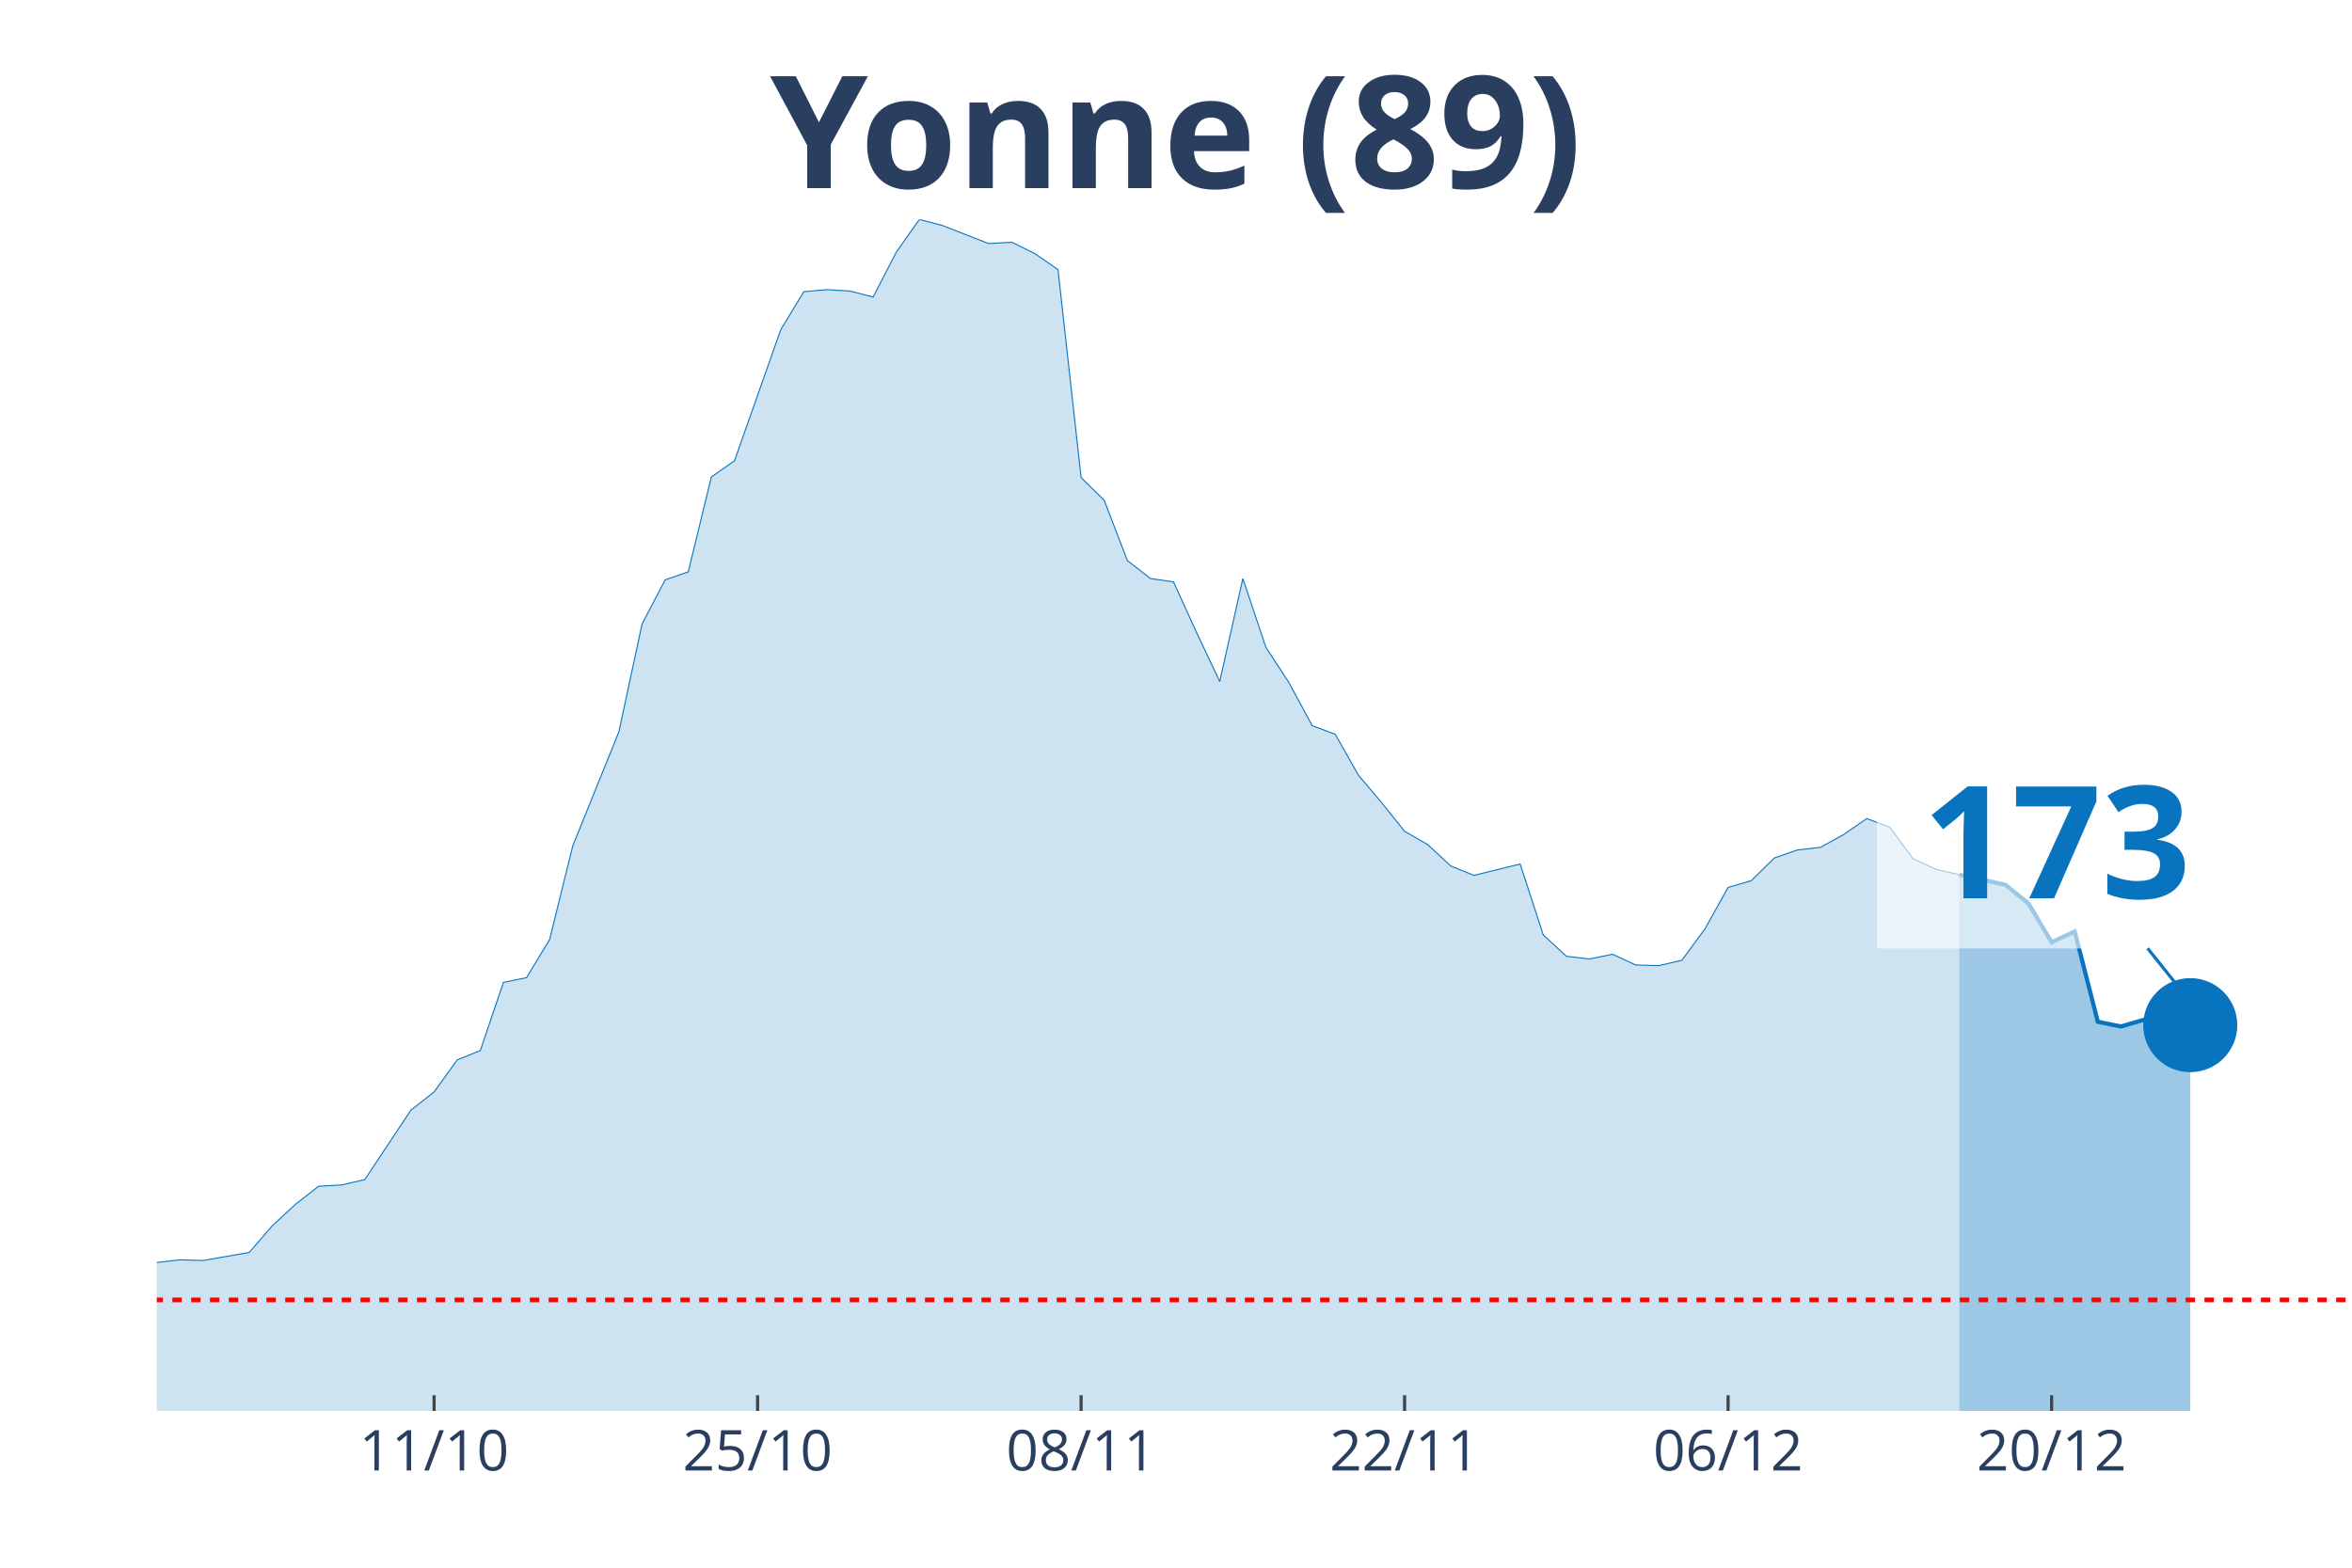
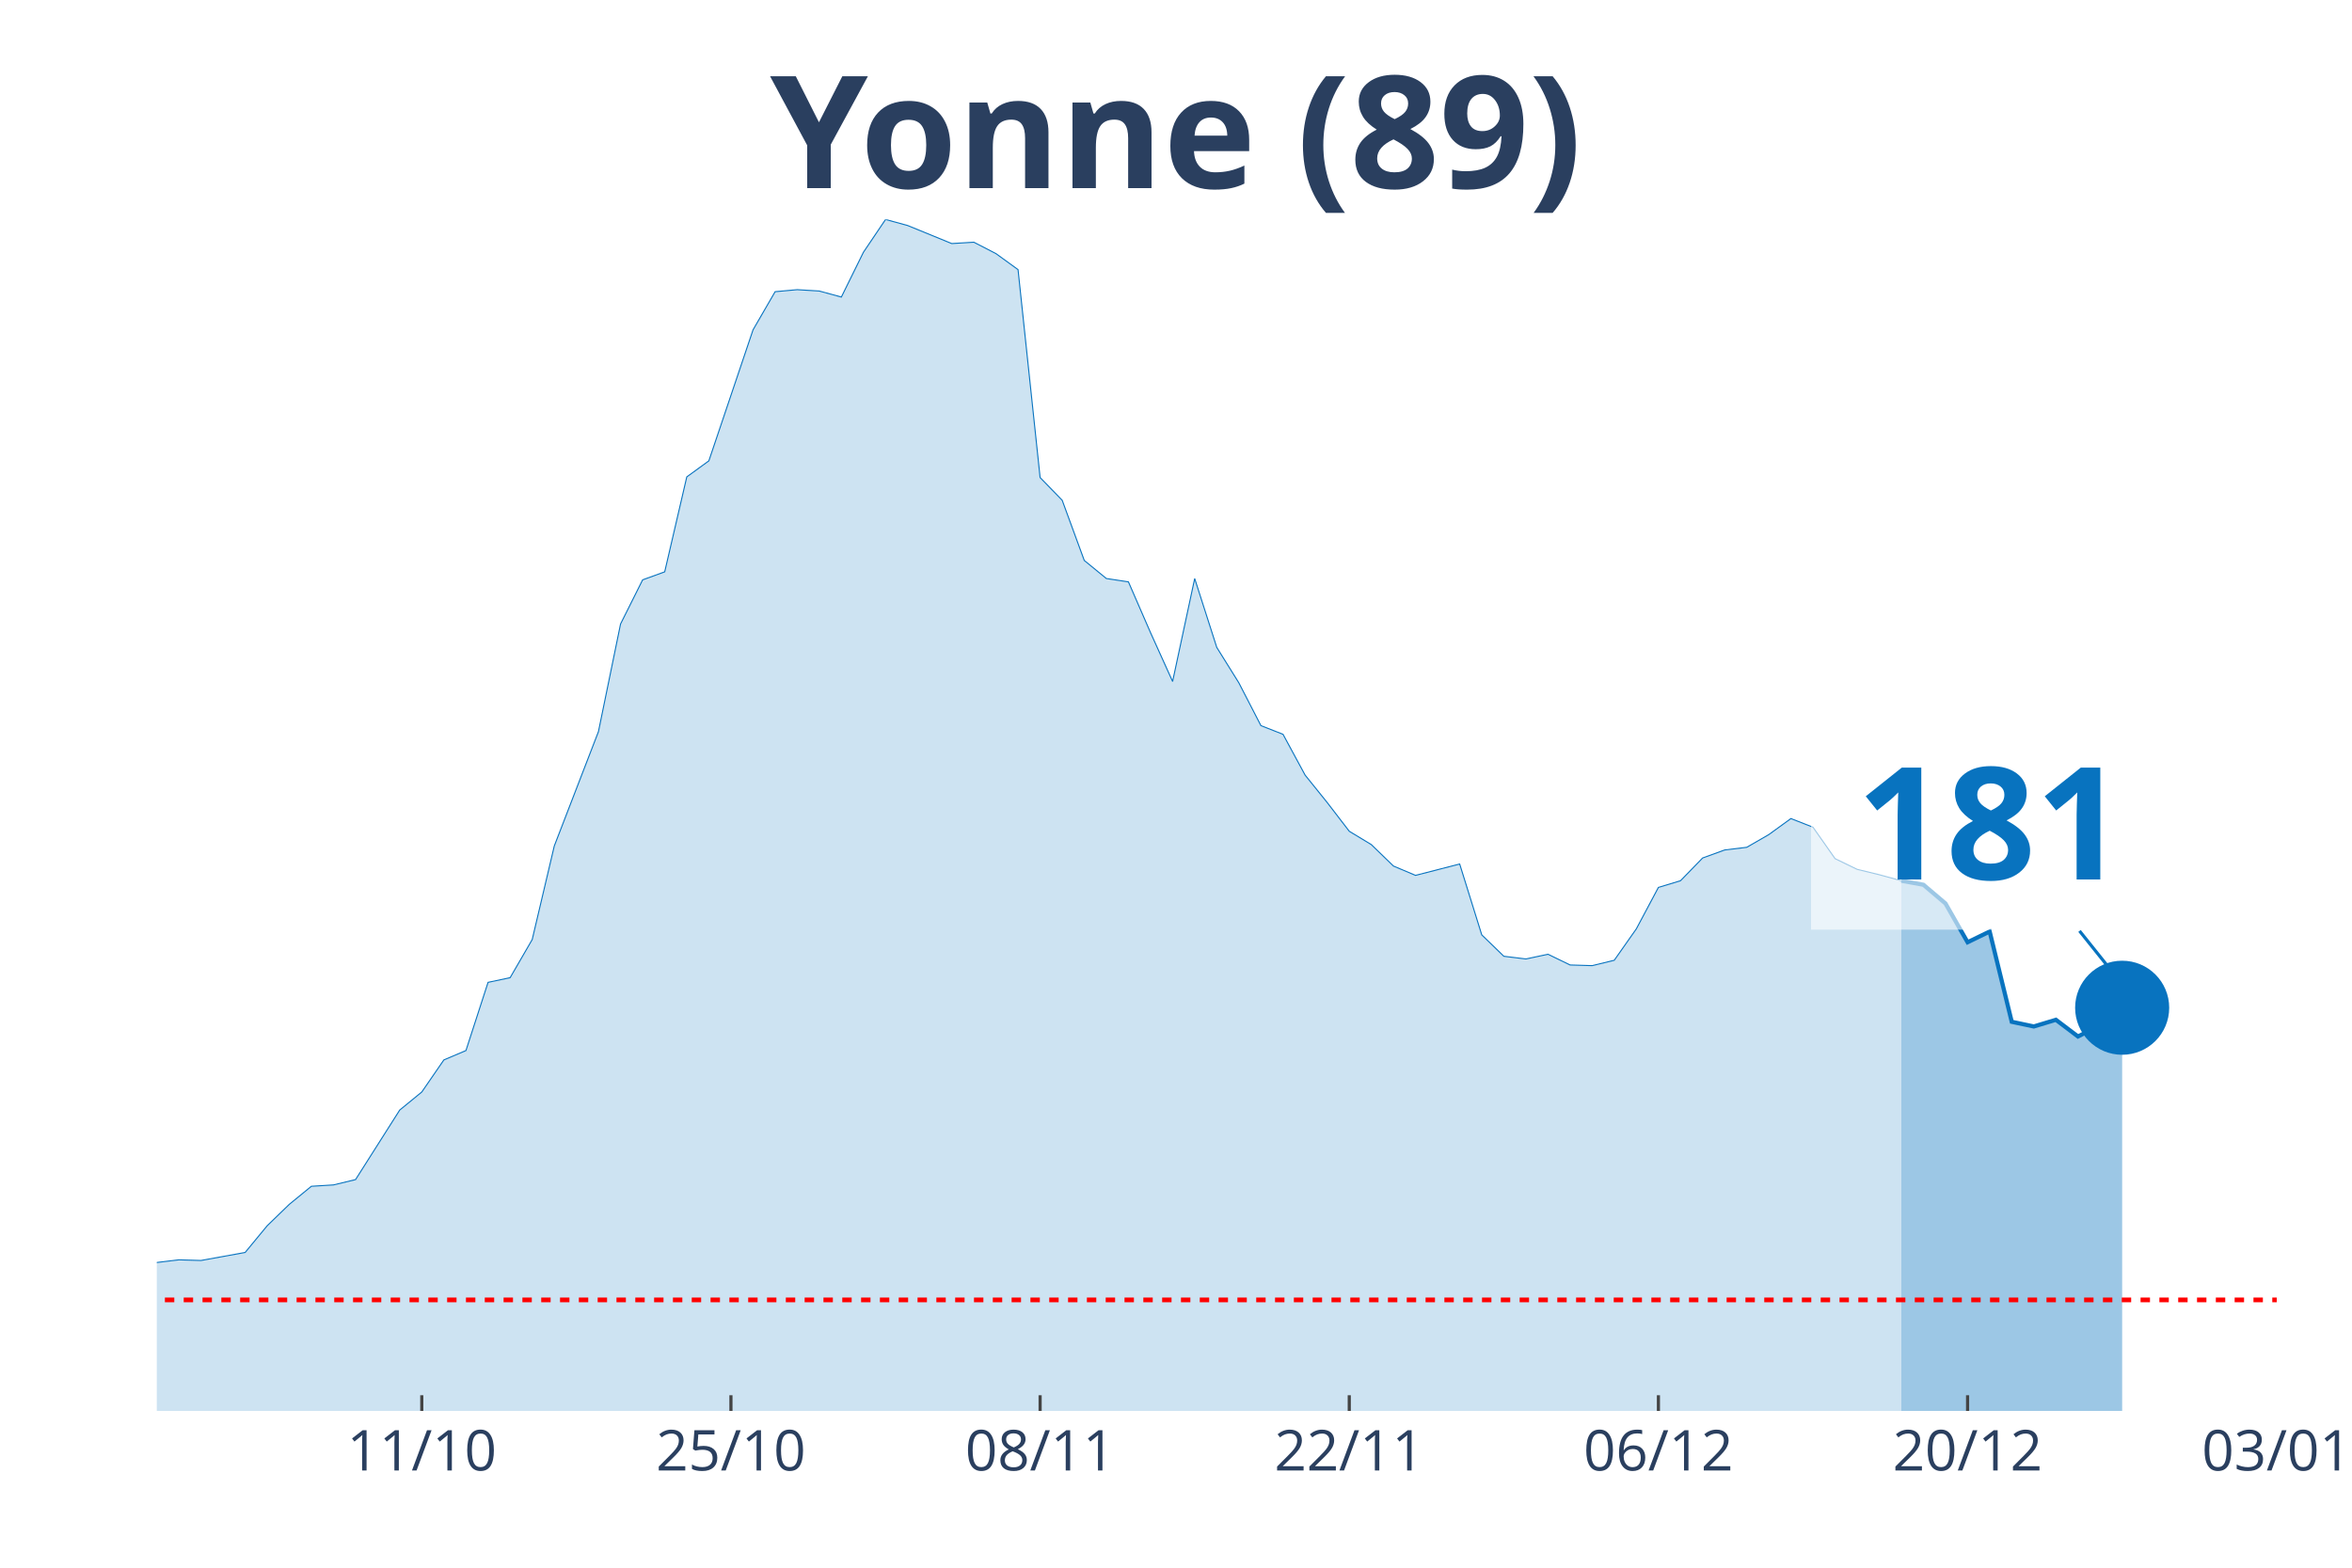
<svg xmlns="http://www.w3.org/2000/svg" class="main-svg" width="1125" height="750" style="" viewBox="0 0 750 500">
  <rect x="0" y="0" width="750" height="500" style="fill: rgb(0, 0, 0); fill-opacity: 0;" />
-   <defs id="defs-5b76a6">
+   <defs id="defs-5a6748">
    <g class="clips">
-       <clipPath id="clip5b76a6xyplot" class="plotclip">
-         <rect width="700" height="380" />
+       <clipPath id="clip5a6748xyplot" class="plotclip">
+         <rect width="676" height="380" />
      </clipPath>
-       <clipPath class="axesclip" id="clip5b76a6x">
-         <rect x="50" y="0" width="700" height="500" />
+       <clipPath class="axesclip" id="clip5a6748x">
+         <rect x="50" y="0" width="676" height="500" />
      </clipPath>
-       <clipPath class="axesclip" id="clip5b76a6y">
+       <clipPath class="axesclip" id="clip5a6748y">
        <rect x="0" y="70" width="750" height="380" />
      </clipPath>
-       <clipPath class="axesclip" id="clip5b76a6xy">
-         <rect x="50" y="70" width="700" height="380" />
+       <clipPath class="axesclip" id="clip5a6748xy">
+         <rect x="50" y="70" width="676" height="380" />
      </clipPath>
    </g>
    <g class="gradients" />
  </defs>
  <g class="bglayer">
-     <rect class="bg" x="50" y="70" width="700" height="380" style="fill: rgb(0, 0, 0); fill-opacity: 0; stroke-width: 0;" />
+     <rect class="bg" x="50" y="70" width="676" height="380" style="fill: rgb(0, 0, 0); fill-opacity: 0; stroke-width: 0;" />
  </g>
  <g class="layer-below">
    <g class="imagelayer" />
    <g class="shapelayer" />
  </g>
  <g class="cartesianlayer">
    <g class="subplot xy">
      <g class="layer-subplot">
        <g class="shapelayer" />
        <g class="imagelayer" />
      </g>
      <g class="gridlayer">
        <g class="x">
-           <path class="xgrid crisp" transform="translate(138.42,0)" d="M0,70v380" style="stroke: rgb(255, 255, 255); stroke-opacity: 1; stroke-width: 1px;" />
-           <path class="xgrid crisp" transform="translate(241.58,0)" d="M0,70v380" style="stroke: rgb(255, 255, 255); stroke-opacity: 1; stroke-width: 1px;" />
-           <path class="xgrid crisp" transform="translate(344.74,0)" d="M0,70v380" style="stroke: rgb(255, 255, 255); stroke-opacity: 1; stroke-width: 1px;" />
-           <path class="xgrid crisp" transform="translate(447.89,0)" d="M0,70v380" style="stroke: rgb(255, 255, 255); stroke-opacity: 1; stroke-width: 1px;" />
-           <path class="xgrid crisp" transform="translate(551.05,0)" d="M0,70v380" style="stroke: rgb(255, 255, 255); stroke-opacity: 1; stroke-width: 1px;" />
-           <path class="xgrid crisp" transform="translate(654.21,0)" d="M0,70v380" style="stroke: rgb(255, 255, 255); stroke-opacity: 1; stroke-width: 1px;" />
+           <path class="xgrid crisp" transform="translate(134.5,0)" d="M0,70v380" style="stroke: rgb(255, 255, 255); stroke-opacity: 1; stroke-width: 1px;" />
+           <path class="xgrid crisp" transform="translate(233.08,0)" d="M0,70v380" style="stroke: rgb(255, 255, 255); stroke-opacity: 1; stroke-width: 1px;" />
+           <path class="xgrid crisp" transform="translate(331.67,0)" d="M0,70v380" style="stroke: rgb(255, 255, 255); stroke-opacity: 1; stroke-width: 1px;" />
+           <path class="xgrid crisp" transform="translate(430.25,0)" d="M0,70v380" style="stroke: rgb(255, 255, 255); stroke-opacity: 1; stroke-width: 1px;" />
+           <path class="xgrid crisp" transform="translate(528.83,0)" d="M0,70v380" style="stroke: rgb(255, 255, 255); stroke-opacity: 1; stroke-width: 1px;" />
+           <path class="xgrid crisp" transform="translate(627.42,0)" d="M0,70v380" style="stroke: rgb(255, 255, 255); stroke-opacity: 1; stroke-width: 1px;" />
        </g>
        <g class="y" />
      </g>
      <g class="zerolinelayer" />
      <path class="xlines-below" />
      <path class="ylines-below" />
      <g class="overlines-below" />
      <g class="xaxislayer-below" />
      <g class="yaxislayer-below" />
      <g class="overaxes-below" />
-       <g class="plot" transform="translate(50, 70)" clip-path="url('#clip5b76a6xyplot')">
+       <g class="plot" transform="translate(50, 70)" clip-path="url('#clip5a6748xyplot')">
        <g class="scatterlayer mlayer">
-           <g class="trace scatter trace7647b0" style="stroke-miterlimit: 2;">
+           <g class="trace scatter tracedfe39e" style="stroke-miterlimit: 2;">
            <g class="fills">
              <g>
-                 <path class="js-fill" d="M574.74,380L-1002.11,380L-1002.11,373.82L-840,378.29L-832.63,378.51L-714.74,377.87L-707.37,377.01L-515.79,377.44L-508.42,377.23L-434.74,375.95L-427.37,375.74L-397.89,374.67L-390.53,375.1L-338.95,373.82L-331.58,372.11L-309.47,369.12L-302.11,368.06L-250.53,355.48L-243.16,356.97L-235.79,352.92L-228.42,352.92L-221.05,355.69L-213.68,354.62L-198.95,358.89L-191.58,358.68L-184.21,362.09L-176.84,362.3L-162.11,359.74L-154.74,353.56L-140,349.93L-132.63,346.09L-117.89,339.48L-110.53,337.78L-88.42,336.5L-81.05,334.15L-73.68,324.13L-66.32,322.21L-58.95,320.51L-51.58,324.34L-29.47,324.13L-22.11,332.66L-14.74,333.3L-7.37,337.35L0,332.66L7.37,331.81L14.74,332.02L22.11,330.74L29.47,329.46L36.84,320.93L44.21,314.11L51.58,308.35L58.95,307.92L66.32,306.22L81.05,284.04L88.42,278.28L95.79,268.05L103.16,265.06L110.53,243.31L117.89,241.82L125.26,229.66L132.63,199.81L147.37,163.34L154.74,129.01L162.11,114.94L169.47,112.38L176.84,82.1L184.21,76.98L198.95,35.19L206.32,23.03L213.68,22.39L221.05,22.82L228.42,24.74L235.79,10.45L243.16,0L250.53,1.92L265.26,7.68L272.63,7.25L280,10.88L287.37,15.99L294.74,82.31L302.11,89.56L309.47,108.75L316.84,114.51L324.21,115.58L331.58,131.78L338.95,147.35L346.32,114.51L353.68,136.48L361.05,147.78L368.42,161.43L375.79,164.2L383.16,177.21L390.53,185.95L397.89,195.12L405.26,199.38L412.63,206.21L420,209.19L434.74,205.57L442.11,228.17L449.47,234.99L456.84,235.85L464.21,234.35L471.58,237.77L478.95,237.98L486.32,236.27L493.68,226.25L501.05,213.03L508.42,210.9L515.79,203.65L523.16,201.09L530.53,200.24L537.89,196.18L545.26,191.07L552.63,193.84L560,203.86L567.37,207.27L574.74,208.98" style="fill: rgb(8, 115, 191); fill-opacity: 0.2; stroke-width: 0;" />
+                 <path class="js-fill" d="M556.29,380L-957.67,380L-957.67,373.82L-802.75,378.29L-795.71,378.51L-683.04,377.87L-676,377.01L-492.92,377.44L-485.87,377.23L-415.46,375.95L-408.42,375.74L-380.25,374.67L-373.21,375.1L-323.92,373.82L-316.87,372.11L-295.75,369.12L-288.71,368.06L-239.42,355.48L-232.37,356.97L-225.33,352.92L-218.29,352.92L-211.25,355.69L-204.21,354.62L-190.12,358.89L-183.08,358.68L-176.04,362.09L-169,362.3L-154.92,359.74L-147.87,353.56L-133.79,349.93L-126.75,346.09L-112.67,339.48L-105.62,337.78L-84.5,336.5L-77.46,334.15L-70.42,324.13L-63.37,322.21L-56.33,320.51L-49.29,324.34L-28.17,324.13L-21.12,332.66L-14.08,333.3L-7.04,337.35L0,332.66L7.04,331.81L14.08,332.02L21.13,330.74L28.17,329.46L35.21,320.93L42.25,314.11L49.29,308.35L56.33,307.92L63.38,306.22L77.46,284.04L84.5,278.28L91.54,268.05L98.58,265.06L105.63,243.31L112.67,241.82L119.71,229.66L126.75,199.81L140.83,163.34L147.88,129.01L154.92,114.94L161.96,112.38L169,82.1L176.04,76.98L190.13,35.19L197.17,23.03L204.21,22.39L211.25,22.82L218.29,24.74L225.33,10.45L232.38,0L239.42,1.92L253.5,7.68L260.54,7.25L267.58,10.88L274.63,15.99L281.67,82.31L288.71,89.56L295.75,108.75L302.79,114.51L309.83,115.58L316.88,131.78L323.92,147.35L330.96,114.51L338,136.48L345.04,147.78L352.08,161.43L359.13,164.2L366.17,177.21L373.21,185.95L380.25,195.12L387.29,199.38L394.33,206.21L401.38,209.19L415.46,205.57L422.5,228.17L429.54,234.99L436.58,235.85L443.63,234.35L450.67,237.77L457.71,237.98L464.75,236.27L471.79,226.25L478.83,213.03L485.88,210.9L492.92,203.65L499.96,201.09L507,200.24L514.04,196.18L521.08,191.07L528.13,193.84L535.17,203.86L542.21,207.27L549.25,208.98L556.29,210.9" style="fill: rgb(8, 115, 191); fill-opacity: 0.2; stroke-width: 0;" />
              </g>
            </g>
            <g class="errorbars" />
            <g class="lines">
-               <path class="js-line" d="M-1002.11,373.82L-840,378.29L-832.63,378.51L-714.74,377.87L-707.37,377.01L-515.79,377.44L-508.42,377.23L-434.74,375.95L-427.37,375.74L-397.89,374.67L-390.53,375.1L-338.95,373.82L-331.58,372.11L-309.47,369.12L-302.11,368.06L-250.53,355.48L-243.16,356.97L-235.79,352.92L-228.42,352.92L-221.05,355.69L-213.68,354.62L-198.95,358.89L-191.58,358.68L-184.21,362.09L-176.84,362.3L-162.11,359.74L-154.74,353.56L-140,349.93L-132.63,346.09L-117.89,339.48L-110.53,337.78L-88.42,336.5L-81.05,334.15L-73.68,324.13L-66.32,322.21L-58.95,320.51L-51.58,324.34L-29.47,324.13L-22.11,332.66L-14.74,333.3L-7.37,337.35L0,332.66L7.37,331.81L14.74,332.02L22.11,330.74L29.47,329.46L36.84,320.93L44.21,314.11L51.58,308.35L58.95,307.92L66.32,306.22L81.05,284.04L88.42,278.28L95.79,268.05L103.16,265.06L110.53,243.31L117.89,241.82L125.26,229.66L132.63,199.81L147.37,163.34L154.74,129.01L162.11,114.94L169.47,112.38L176.84,82.1L184.21,76.98L198.95,35.19L206.32,23.03L213.68,22.39L221.05,22.82L228.42,24.74L235.79,10.45L243.16,0L250.53,1.92L265.26,7.68L272.63,7.25L280,10.88L287.37,15.99L294.74,82.31L302.11,89.56L309.47,108.75L316.84,114.51L324.21,115.58L331.58,131.78L338.95,147.35L346.32,114.51L353.68,136.48L361.05,147.78L368.42,161.43L375.79,164.2L383.16,177.21L390.53,185.95L397.89,195.12L405.26,199.38L412.63,206.21L420,209.19L434.74,205.57L442.11,228.17L449.47,234.99L456.84,235.85L464.21,234.35L471.58,237.77L478.95,237.98L486.32,236.27L493.68,226.25L501.05,213.03L508.42,210.9L515.79,203.65L523.16,201.09L530.53,200.24L537.89,196.18L545.26,191.07L552.63,193.84L560,203.86L567.37,207.27L574.74,208.98" style="vector-effect: non-scaling-stroke; fill: none; stroke: rgb(8, 115, 191); stroke-opacity: 1; stroke-width: 0.5px; opacity: 1;" />
+               <path class="js-line" d="M-957.67,373.82L-802.75,378.29L-795.71,378.51L-683.04,377.87L-676,377.01L-492.92,377.44L-485.87,377.23L-415.46,375.95L-408.42,375.74L-380.25,374.67L-373.21,375.1L-323.92,373.82L-316.87,372.11L-295.75,369.12L-288.71,368.06L-239.42,355.48L-232.37,356.97L-225.33,352.92L-218.29,352.92L-211.25,355.69L-204.21,354.62L-190.12,358.89L-183.08,358.68L-176.04,362.09L-169,362.3L-154.92,359.74L-147.87,353.56L-133.79,349.93L-126.75,346.09L-112.67,339.48L-105.62,337.78L-84.5,336.5L-77.46,334.15L-70.42,324.13L-63.37,322.21L-56.33,320.51L-49.29,324.34L-28.17,324.13L-21.12,332.66L-14.08,333.3L-7.04,337.35L0,332.66L7.04,331.81L14.08,332.02L21.13,330.74L28.17,329.46L35.21,320.93L42.25,314.11L49.29,308.35L56.33,307.92L63.38,306.22L77.46,284.04L84.5,278.28L91.54,268.05L98.58,265.06L105.63,243.31L112.67,241.82L119.71,229.66L126.75,199.81L140.83,163.34L147.88,129.01L154.92,114.94L161.96,112.38L169,82.1L176.04,76.98L190.13,35.19L197.17,23.03L204.21,22.39L211.25,22.82L218.29,24.74L225.33,10.45L232.38,0L239.42,1.92L253.5,7.68L260.54,7.25L267.58,10.88L274.63,15.99L281.67,82.31L288.71,89.56L295.75,108.75L302.79,114.51L309.83,115.58L316.88,131.78L323.92,147.35L330.96,114.51L338,136.48L345.04,147.78L352.08,161.43L359.13,164.2L366.17,177.21L373.21,185.95L380.25,195.12L387.29,199.38L394.33,206.21L401.38,209.19L415.46,205.57L422.5,228.17L429.54,234.99L436.58,235.85L443.63,234.35L450.67,237.77L457.71,237.98L464.75,236.27L471.79,226.25L478.83,213.03L485.88,210.9L492.92,203.65L499.96,201.09L507,200.24L514.04,196.18L521.08,191.07L528.13,193.84L535.17,203.86L542.21,207.27L549.25,208.98L556.29,210.9" style="vector-effect: non-scaling-stroke; fill: none; stroke: rgb(8, 115, 191); stroke-opacity: 1; stroke-width: 0.5px; opacity: 1;" />
            </g>
            <g class="points" />
            <g class="text" />
          </g>
-           <g class="trace scatter traceeefac3" style="stroke-miterlimit: 2;">
+           <g class="trace scatter trace04813b" style="stroke-miterlimit: 2;">
            <g class="fills">
              <g>
-                 <path class="js-fill" d="M648.42,380L574.74,380L574.74,208.98L589.47,212.18L596.84,218.15L604.21,230.52L611.58,227.1L618.95,255.89L626.32,257.38L633.68,255.25L641.05,260.58L648.42,256.96" style="fill: rgb(8, 115, 191); fill-opacity: 0.4; stroke-width: 0;" />
+                 <path class="js-fill" d="M626.71,380L556.29,380L556.29,210.9L563.33,212.18L570.37,218.15L577.42,230.52L584.46,227.1L591.5,255.89L598.54,257.38L605.58,255.25L612.62,260.58L619.67,256.96L626.71,251.41" style="fill: rgb(8, 115, 191); fill-opacity: 0.4; stroke-width: 0;" />
              </g>
            </g>
            <g class="errorbars" />
            <g class="lines">
-               <path class="js-line" d="M574.74,208.98L589.47,212.18L596.84,218.15L604.21,230.52L611.58,227.1L618.95,255.89L626.32,257.38L633.68,255.25L641.05,260.58L648.42,256.96" style="vector-effect: non-scaling-stroke; fill: none; stroke: rgb(8, 115, 191); stroke-opacity: 1; stroke-width: 2px; opacity: 1;" />
+               <path class="js-line" d="M556.29,210.9L563.33,212.18L570.37,218.15L577.42,230.52L584.46,227.1L591.5,255.89L598.54,257.38L605.58,255.25L612.62,260.58L619.67,256.96L626.71,251.41" style="vector-effect: non-scaling-stroke; fill: none; stroke: rgb(8, 115, 191); stroke-opacity: 1; stroke-width: 2px; opacity: 1;" />
            </g>
            <g class="points" />
            <g class="text" />
          </g>
-           <g class="trace scatter trace36ad12" style="stroke-miterlimit: 2; opacity: 1;">
+           <g class="trace scatter trace4f2c19" style="stroke-miterlimit: 2; opacity: 1;">
            <g class="fills" />
            <g class="errorbars" />
            <g class="lines" />
            <g class="points">
-               <path class="point" transform="translate(648.42,256.96)" d="M15,0A15,15 0 1,1 0,-15A15,15 0 0,1 15,0Z" style="opacity: 1; stroke-width: 0px; fill: rgb(8, 115, 191); fill-opacity: 1;" />
+               <path class="point" transform="translate(626.71,251.41)" d="M15,0A15,15 0 1,1 0,-15A15,15 0 0,1 15,0Z" style="opacity: 1; stroke-width: 0px; fill: rgb(8, 115, 191); fill-opacity: 1;" />
            </g>
            <g class="text" />
          </g>
        </g>
      </g>
      <g class="overplot" />
      <path class="xlines-above crisp" style="fill: none; stroke-width: 1px; stroke: rgb(0, 0, 0); stroke-opacity: 0;" d="" />
      <path class="ylines-above crisp" style="fill: none;" d="M0,0" />
      <g class="overlines-above" />
      <g class="xaxislayer-above">
-         <path class="xtick ticks crisp" d="M0,450v-5" transform="translate(138.42,0)" style="stroke: rgb(68, 68, 68); stroke-opacity: 1; stroke-width: 1px;" />
-         <path class="xtick ticks crisp" d="M0,450v-5" transform="translate(241.58,0)" style="stroke: rgb(68, 68, 68); stroke-opacity: 1; stroke-width: 1px;" />
-         <path class="xtick ticks crisp" d="M0,450v-5" transform="translate(344.74,0)" style="stroke: rgb(68, 68, 68); stroke-opacity: 1; stroke-width: 1px;" />
-         <path class="xtick ticks crisp" d="M0,450v-5" transform="translate(447.89,0)" style="stroke: rgb(68, 68, 68); stroke-opacity: 1; stroke-width: 1px;" />
-         <path class="xtick ticks crisp" d="M0,450v-5" transform="translate(551.05,0)" style="stroke: rgb(68, 68, 68); stroke-opacity: 1; stroke-width: 1px;" />
-         <path class="xtick ticks crisp" d="M0,450v-5" transform="translate(654.21,0)" style="stroke: rgb(68, 68, 68); stroke-opacity: 1; stroke-width: 1px;" />
+         <path class="xtick ticks crisp" d="M0,450v-5" transform="translate(134.5,0)" style="stroke: rgb(68, 68, 68); stroke-opacity: 1; stroke-width: 1px;" />
+         <path class="xtick ticks crisp" d="M0,450v-5" transform="translate(233.08,0)" style="stroke: rgb(68, 68, 68); stroke-opacity: 1; stroke-width: 1px;" />
+         <path class="xtick ticks crisp" d="M0,450v-5" transform="translate(331.67,0)" style="stroke: rgb(68, 68, 68); stroke-opacity: 1; stroke-width: 1px;" />
+         <path class="xtick ticks crisp" d="M0,450v-5" transform="translate(430.25,0)" style="stroke: rgb(68, 68, 68); stroke-opacity: 1; stroke-width: 1px;" />
+         <path class="xtick ticks crisp" d="M0,450v-5" transform="translate(528.83,0)" style="stroke: rgb(68, 68, 68); stroke-opacity: 1; stroke-width: 1px;" />
+         <path class="xtick ticks crisp" d="M0,450v-5" transform="translate(627.42,0)" style="stroke: rgb(68, 68, 68); stroke-opacity: 1; stroke-width: 1px;" />
        <g class="xtick">
-           <text text-anchor="middle" x="0" y="469" transform="translate(138.42,0)" style="font-family: 'Open Sans', verdana, arial, sans-serif; font-size: 18px; fill: rgb(42, 63, 95); fill-opacity: 1; white-space: pre;">11/10</text>
+           <text text-anchor="middle" x="0" y="469" transform="translate(134.5,0)" style="font-family: 'Open Sans', verdana, arial, sans-serif; font-size: 18px; fill: rgb(42, 63, 95); fill-opacity: 1; white-space: pre;">11/10</text>
        </g>
        <g class="xtick">
-           <text text-anchor="middle" x="0" y="469" transform="translate(241.58,0)" style="font-family: 'Open Sans', verdana, arial, sans-serif; font-size: 18px; fill: rgb(42, 63, 95); fill-opacity: 1; white-space: pre;">25/10</text>
+           <text text-anchor="middle" x="0" y="469" transform="translate(233.08,0)" style="font-family: 'Open Sans', verdana, arial, sans-serif; font-size: 18px; fill: rgb(42, 63, 95); fill-opacity: 1; white-space: pre;">25/10</text>
        </g>
        <g class="xtick">
-           <text text-anchor="middle" x="0" y="469" transform="translate(344.74,0)" style="font-family: 'Open Sans', verdana, arial, sans-serif; font-size: 18px; fill: rgb(42, 63, 95); fill-opacity: 1; white-space: pre;">08/11</text>
+           <text text-anchor="middle" x="0" y="469" transform="translate(331.67,0)" style="font-family: 'Open Sans', verdana, arial, sans-serif; font-size: 18px; fill: rgb(42, 63, 95); fill-opacity: 1; white-space: pre;">08/11</text>
        </g>
        <g class="xtick">
-           <text text-anchor="middle" x="0" y="469" transform="translate(447.89,0)" style="font-family: 'Open Sans', verdana, arial, sans-serif; font-size: 18px; fill: rgb(42, 63, 95); fill-opacity: 1; white-space: pre;">22/11</text>
+           <text text-anchor="middle" x="0" y="469" transform="translate(430.25,0)" style="font-family: 'Open Sans', verdana, arial, sans-serif; font-size: 18px; fill: rgb(42, 63, 95); fill-opacity: 1; white-space: pre;">22/11</text>
        </g>
        <g class="xtick">
-           <text text-anchor="middle" x="0" y="469" transform="translate(551.05,0)" style="font-family: 'Open Sans', verdana, arial, sans-serif; font-size: 18px; fill: rgb(42, 63, 95); fill-opacity: 1; white-space: pre;">06/12</text>
+           <text text-anchor="middle" x="0" y="469" transform="translate(528.83,0)" style="font-family: 'Open Sans', verdana, arial, sans-serif; font-size: 18px; fill: rgb(42, 63, 95); fill-opacity: 1; white-space: pre;">06/12</text>
        </g>
        <g class="xtick">
-           <text text-anchor="middle" x="0" y="469" transform="translate(654.21,0)" style="font-family: 'Open Sans', verdana, arial, sans-serif; font-size: 18px; fill: rgb(42, 63, 95); fill-opacity: 1; white-space: pre;">20/12</text>
+           <text text-anchor="middle" x="0" y="469" transform="translate(627.42,0)" style="font-family: 'Open Sans', verdana, arial, sans-serif; font-size: 18px; fill: rgb(42, 63, 95); fill-opacity: 1; white-space: pre;">20/12</text>
+         </g>
+         <g class="xtick">
+           <text text-anchor="middle" x="0" y="469" transform="translate(726,0)" style="font-family: 'Open Sans', verdana, arial, sans-serif; font-size: 18px; fill: rgb(42, 63, 95); fill-opacity: 1; white-space: pre;">03/01</text>
        </g>
      </g>
      <g class="yaxislayer-above" />
      <g class="overaxes-above" />
    </g>
  </g>
  <g class="polarlayer" />
  <g class="ternarylayer" />
  <g class="geolayer" />
  <g class="funnelarealayer" />
  <g class="pielayer" />
  <g class="treemaplayer" />
  <g class="sunburstlayer" />
  <g class="glimages" />
-   <defs id="topdefs-5b76a6">
+   <defs id="topdefs-5a6748">
    <g class="clips" />
  </defs>
  <g class="layer-above">
    <g class="imagelayer" />
    <g class="shapelayer">
-       <path data-index="0" fill-rule="evenodd" d="M-4091.05,414.59L1295.26,414.59" clip-path="url('#clip5b76a6xy')" style="opacity: 1; stroke: rgb(255, 0, 0); stroke-opacity: 1; fill: rgb(0, 0, 0); fill-opacity: 0; stroke-dasharray: 3px, 3px; stroke-width: 1.5px;" />
+       <path data-index="0" fill-rule="evenodd" d="M-3907.42,414.59L1240.04,414.59" clip-path="url('#clip5a6748xy')" style="opacity: 1; stroke: rgb(255, 0, 0); stroke-opacity: 1; fill: rgb(0, 0, 0); fill-opacity: 0; stroke-dasharray: 3px, 3px; stroke-width: 1.5px;" />
    </g>
  </g>
  <g class="infolayer">
    <g class="g-gtitle">
      <text class="gtitle" x="375" y="25" text-anchor="middle" dy="0.7em" style="font-family: 'Open Sans', verdana, arial, sans-serif; font-size: 50px; fill: rgb(42, 63, 95); opacity: 1; font-weight: normal; white-space: pre;">
        <tspan style="font-weight:bold">Yonne (89)</tspan>
      </text>
    </g>
    <g class="g-xtitle" />
    <g class="annotation" data-index="0" style="opacity: 1;">
-       <g class="annotation-text-g" transform="rotate(0,656.42,266.96)">
-         <g class="cursor-pointer" transform="translate(598, 231)">
+       <g class="annotation-text-g" transform="rotate(0,634.71,261.41)">
+         <g class="cursor-pointer" transform="translate(577, 225)">
          <rect class="bg" x="0.5" y="0.5" width="115" height="71" style="stroke-width: 1px; stroke: rgb(0, 0, 0); stroke-opacity: 0; fill: rgb(255, 255, 255); fill-opacity: 0.6;" />
          <text class="annotation-text" text-anchor="middle" x="57.812" y="55.5" style="font-family: 'Open Sans', verdana, arial, sans-serif; font-size: 50px; fill: rgb(8, 115, 191); fill-opacity: 1; white-space: pre;">
-             <tspan style="font-weight:bold">173 </tspan>
+             <tspan style="font-weight:bold">181 </tspan>
          </text>
        </g>
      </g>
      <g class="annotation-arrow-g" style="opacity: 1;">
-         <path d="M684.82,302.46L696.42,316.96" style="stroke-width: 1px; stroke: rgb(8, 115, 191); stroke-opacity: 1; stroke-dasharray: 0px, 0px, 18.569px, 18.569px;" />
+         <path d="M663.11,296.91L674.71,311.41" style="stroke-width: 1px; stroke: rgb(8, 115, 191); stroke-opacity: 1; stroke-dasharray: 0px, 0px, 18.569px, 18.569px;" />
      </g>
    </g>
  </g>
</svg>
